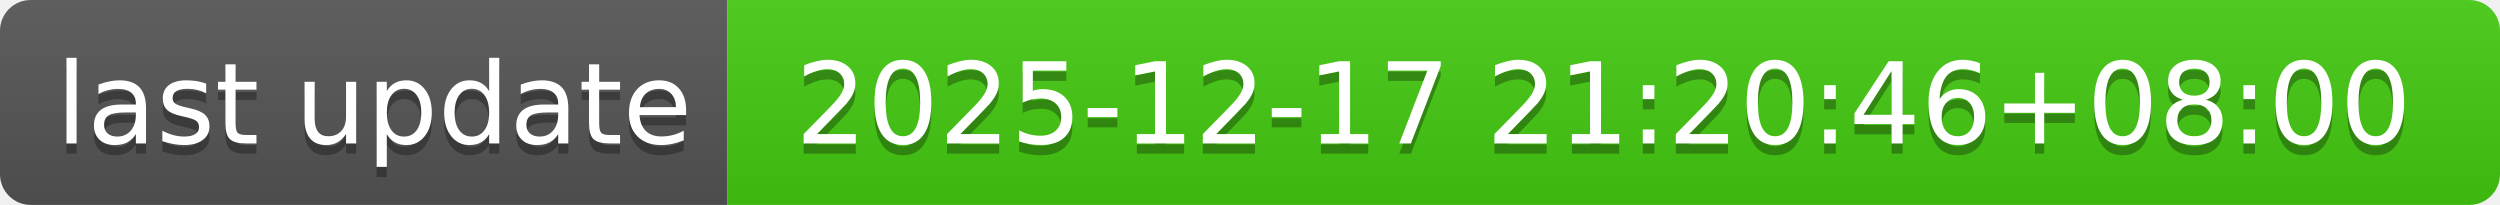
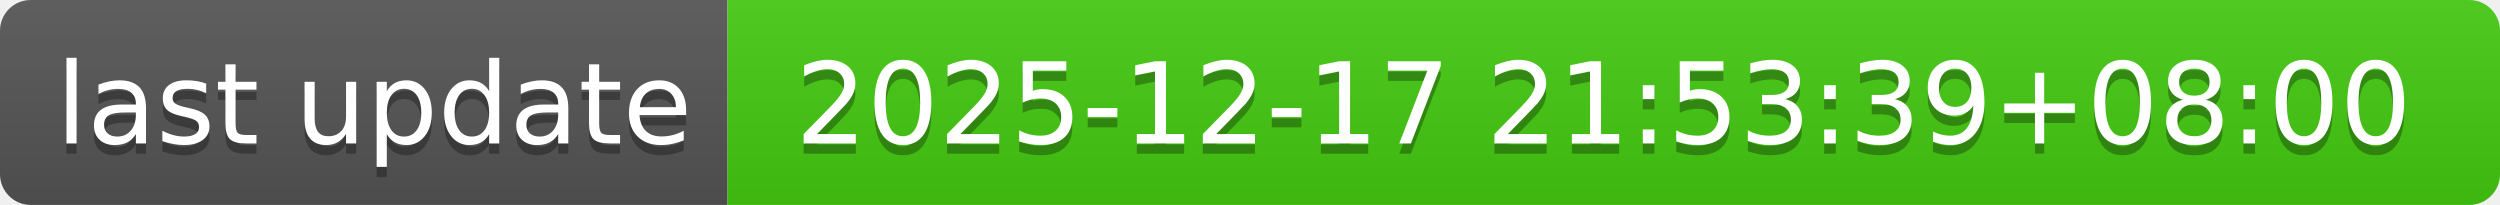
- <svg xmlns="http://www.w3.org/2000/svg" width="244" height="20" role="img" aria-label="last update: 2025-12-17 21:20:46+08:00">
+ <svg xmlns="http://www.w3.org/2000/svg" width="244" height="20" role="img" aria-label="last update: 2025-12-17 21:53:39+08:00">
  <linearGradient id="s" x2="0" y2="100%">
    <stop offset="0" stop-color="#bbb" stop-opacity=".1" />
    <stop offset="1" stop-opacity=".1" />
  </linearGradient>
  <clipPath id="r">
    <rect width="244" height="20" rx="3" fill="#fff" />
  </clipPath>
  <g clip-path="url(#r)">
    <rect width="71" height="20" fill="#555" />
    <rect x="71" width="173" height="20" fill="#4c1" />
    <rect width="244" height="20" fill="url(#s)" />
  </g>
  <g fill="#fff" text-anchor="middle" font-family="Verdana,Geneva,DejaVu Sans,sans-serif" text-rendering="geometricPrecision" font-size="110">
    <text aria-hidden="true" x="365" y="150" fill="#010101" fill-opacity=".3" transform="scale(.1)" textLength="610">last update</text>
    <text x="365" y="140" transform="scale(.1)" fill="#fff" textLength="610">last update</text>
-     <text aria-hidden="true" x="1565" y="150" fill="#010101" fill-opacity=".3" transform="scale(.1)" textLength="1630">2025-12-17 21:20:46+08:00</text>
-     <text x="1565" y="140" transform="scale(.1)" fill="#fff" textLength="1630">2025-12-17 21:20:46+08:00</text>
+     <text aria-hidden="true" x="1565" y="150" fill="#010101" fill-opacity=".3" transform="scale(.1)" textLength="1630">2025-12-17 21:53:39+08:00</text>
+     <text x="1565" y="140" transform="scale(.1)" fill="#fff" textLength="1630">2025-12-17 21:53:39+08:00</text>
  </g>
</svg>
